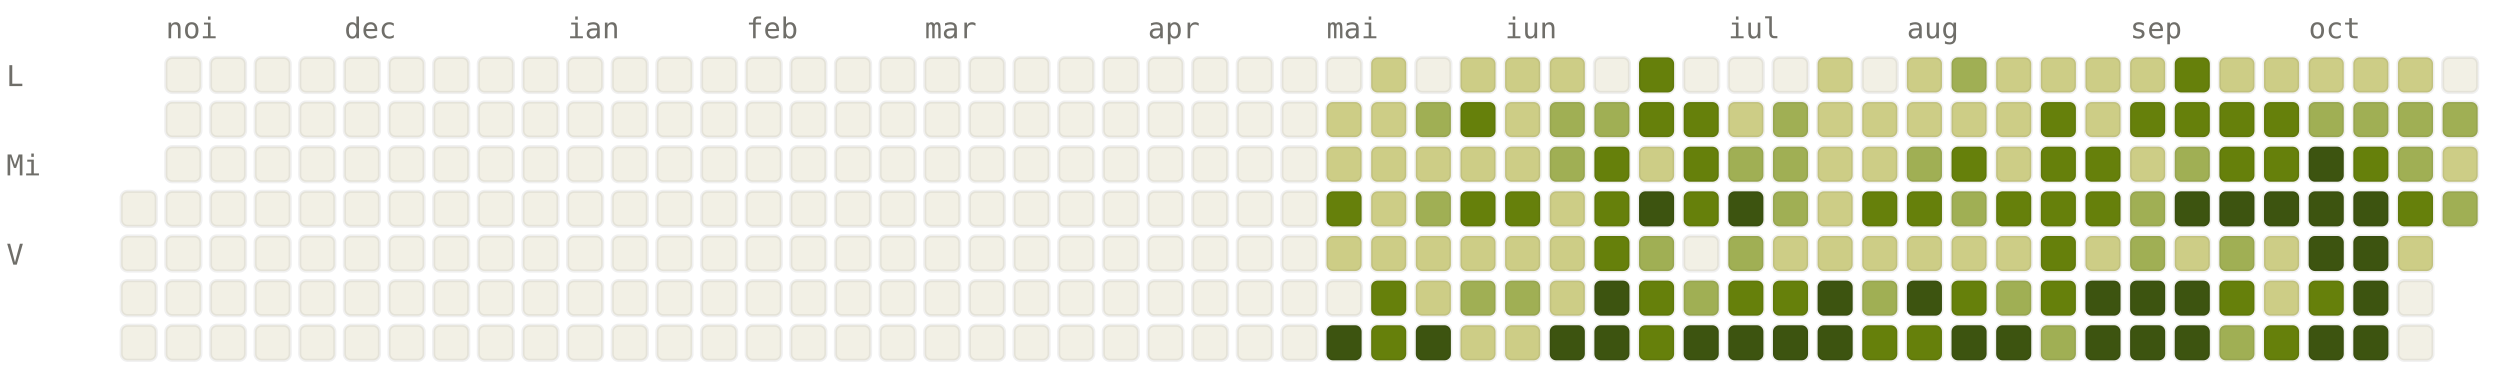
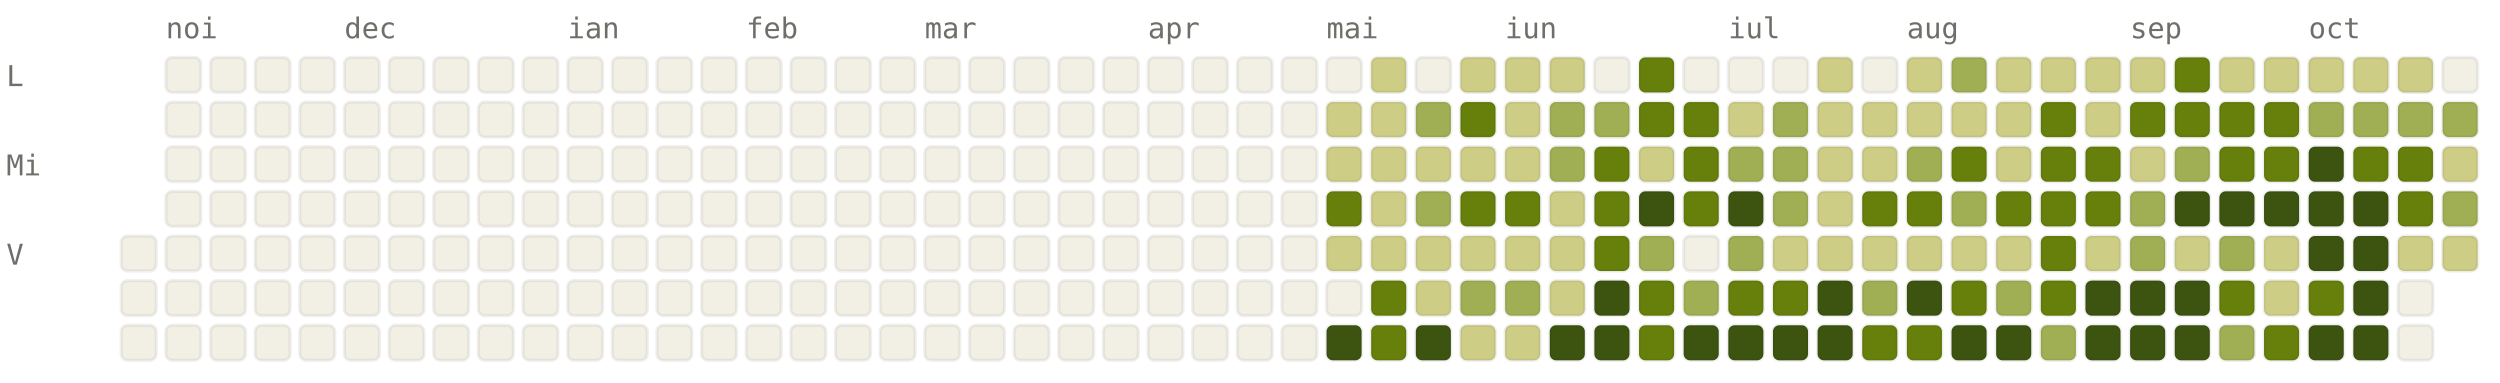
<svg xmlns="http://www.w3.org/2000/svg" viewBox="0 0 784 120" width="784" height="120" font-family="ui-monospace, SFMono-Regular, Menlo, monospace" font-size="9">
  <style>.l0{fill:#F2F0E5;stroke:rgba(0,0,0,0.06)}.l1{fill:#CDCD86;stroke:rgba(0,0,0,0.06)}.l2{fill:#A0AF54;stroke:rgba(0,0,0,0.06)}.l3{fill:#66800B;stroke:rgba(0,0,0,0.06)}.l4{fill:#3D5410;stroke:rgba(0,0,0,0.06)}.lbl{fill:#6F6E69}@media (prefers-color-scheme: dark){.l0{fill:#1C1B1A;stroke:rgba(255,255,255,0.04)}.l1{fill:#2A3D11;stroke:rgba(255,255,255,0.04)}.l2{fill:#4D6B0E;stroke:rgba(255,255,255,0.04)}.l3{fill:#879A39;stroke:rgba(255,255,255,0.04)}.l4{fill:#CDCD86;stroke:rgba(255,255,255,0.04)}.lbl{fill:#878580}}</style>
  <text x="52" y="12" class="lbl">noi</text>
  <text x="108" y="12" class="lbl">dec</text>
  <text x="178" y="12" class="lbl">ian</text>
  <text x="234" y="12" class="lbl">feb</text>
  <text x="290" y="12" class="lbl">mar</text>
  <text x="360" y="12" class="lbl">apr</text>
  <text x="416" y="12" class="lbl">mai</text>
  <text x="472" y="12" class="lbl">iun</text>
  <text x="542" y="12" class="lbl">iul</text>
  <text x="598" y="12" class="lbl">aug</text>
  <text x="668" y="12" class="lbl">sep</text>
  <text x="724" y="12" class="lbl">oct</text>
  <text x="2" y="27" class="lbl">L</text>
  <text x="2" y="55" class="lbl">Mi</text>
  <text x="2" y="83" class="lbl">V</text>
-   <rect x="38" y="60" width="11" height="11" rx="2" ry="2" class="l0" />
  <rect x="38" y="74" width="11" height="11" rx="2" ry="2" class="l0" />
  <rect x="38" y="88" width="11" height="11" rx="2" ry="2" class="l0" />
  <rect x="38" y="102" width="11" height="11" rx="2" ry="2" class="l0" />
  <rect x="52" y="18" width="11" height="11" rx="2" ry="2" class="l0" />
  <rect x="52" y="32" width="11" height="11" rx="2" ry="2" class="l0" />
  <rect x="52" y="46" width="11" height="11" rx="2" ry="2" class="l0" />
  <rect x="52" y="60" width="11" height="11" rx="2" ry="2" class="l0" />
  <rect x="52" y="74" width="11" height="11" rx="2" ry="2" class="l0" />
  <rect x="52" y="88" width="11" height="11" rx="2" ry="2" class="l0" />
  <rect x="52" y="102" width="11" height="11" rx="2" ry="2" class="l0" />
  <rect x="66" y="18" width="11" height="11" rx="2" ry="2" class="l0" />
  <rect x="66" y="32" width="11" height="11" rx="2" ry="2" class="l0" />
  <rect x="66" y="46" width="11" height="11" rx="2" ry="2" class="l0" />
  <rect x="66" y="60" width="11" height="11" rx="2" ry="2" class="l0" />
  <rect x="66" y="74" width="11" height="11" rx="2" ry="2" class="l0" />
  <rect x="66" y="88" width="11" height="11" rx="2" ry="2" class="l0" />
  <rect x="66" y="102" width="11" height="11" rx="2" ry="2" class="l0" />
  <rect x="80" y="18" width="11" height="11" rx="2" ry="2" class="l0" />
  <rect x="80" y="32" width="11" height="11" rx="2" ry="2" class="l0" />
  <rect x="80" y="46" width="11" height="11" rx="2" ry="2" class="l0" />
  <rect x="80" y="60" width="11" height="11" rx="2" ry="2" class="l0" />
  <rect x="80" y="74" width="11" height="11" rx="2" ry="2" class="l0" />
  <rect x="80" y="88" width="11" height="11" rx="2" ry="2" class="l0" />
  <rect x="80" y="102" width="11" height="11" rx="2" ry="2" class="l0" />
  <rect x="94" y="18" width="11" height="11" rx="2" ry="2" class="l0" />
  <rect x="94" y="32" width="11" height="11" rx="2" ry="2" class="l0" />
  <rect x="94" y="46" width="11" height="11" rx="2" ry="2" class="l0" />
  <rect x="94" y="60" width="11" height="11" rx="2" ry="2" class="l0" />
  <rect x="94" y="74" width="11" height="11" rx="2" ry="2" class="l0" />
  <rect x="94" y="88" width="11" height="11" rx="2" ry="2" class="l0" />
  <rect x="94" y="102" width="11" height="11" rx="2" ry="2" class="l0" />
  <rect x="108" y="18" width="11" height="11" rx="2" ry="2" class="l0" />
  <rect x="108" y="32" width="11" height="11" rx="2" ry="2" class="l0" />
  <rect x="108" y="46" width="11" height="11" rx="2" ry="2" class="l0" />
  <rect x="108" y="60" width="11" height="11" rx="2" ry="2" class="l0" />
  <rect x="108" y="74" width="11" height="11" rx="2" ry="2" class="l0" />
  <rect x="108" y="88" width="11" height="11" rx="2" ry="2" class="l0" />
  <rect x="108" y="102" width="11" height="11" rx="2" ry="2" class="l0" />
  <rect x="122" y="18" width="11" height="11" rx="2" ry="2" class="l0" />
  <rect x="122" y="32" width="11" height="11" rx="2" ry="2" class="l0" />
  <rect x="122" y="46" width="11" height="11" rx="2" ry="2" class="l0" />
  <rect x="122" y="60" width="11" height="11" rx="2" ry="2" class="l0" />
  <rect x="122" y="74" width="11" height="11" rx="2" ry="2" class="l0" />
  <rect x="122" y="88" width="11" height="11" rx="2" ry="2" class="l0" />
  <rect x="122" y="102" width="11" height="11" rx="2" ry="2" class="l0" />
  <rect x="136" y="18" width="11" height="11" rx="2" ry="2" class="l0" />
  <rect x="136" y="32" width="11" height="11" rx="2" ry="2" class="l0" />
  <rect x="136" y="46" width="11" height="11" rx="2" ry="2" class="l0" />
  <rect x="136" y="60" width="11" height="11" rx="2" ry="2" class="l0" />
  <rect x="136" y="74" width="11" height="11" rx="2" ry="2" class="l0" />
  <rect x="136" y="88" width="11" height="11" rx="2" ry="2" class="l0" />
  <rect x="136" y="102" width="11" height="11" rx="2" ry="2" class="l0" />
  <rect x="150" y="18" width="11" height="11" rx="2" ry="2" class="l0" />
  <rect x="150" y="32" width="11" height="11" rx="2" ry="2" class="l0" />
  <rect x="150" y="46" width="11" height="11" rx="2" ry="2" class="l0" />
  <rect x="150" y="60" width="11" height="11" rx="2" ry="2" class="l0" />
  <rect x="150" y="74" width="11" height="11" rx="2" ry="2" class="l0" />
  <rect x="150" y="88" width="11" height="11" rx="2" ry="2" class="l0" />
  <rect x="150" y="102" width="11" height="11" rx="2" ry="2" class="l0" />
  <rect x="164" y="18" width="11" height="11" rx="2" ry="2" class="l0" />
  <rect x="164" y="32" width="11" height="11" rx="2" ry="2" class="l0" />
  <rect x="164" y="46" width="11" height="11" rx="2" ry="2" class="l0" />
  <rect x="164" y="60" width="11" height="11" rx="2" ry="2" class="l0" />
  <rect x="164" y="74" width="11" height="11" rx="2" ry="2" class="l0" />
  <rect x="164" y="88" width="11" height="11" rx="2" ry="2" class="l0" />
  <rect x="164" y="102" width="11" height="11" rx="2" ry="2" class="l0" />
  <rect x="178" y="18" width="11" height="11" rx="2" ry="2" class="l0" />
  <rect x="178" y="32" width="11" height="11" rx="2" ry="2" class="l0" />
  <rect x="178" y="46" width="11" height="11" rx="2" ry="2" class="l0" />
  <rect x="178" y="60" width="11" height="11" rx="2" ry="2" class="l0" />
  <rect x="178" y="74" width="11" height="11" rx="2" ry="2" class="l0" />
  <rect x="178" y="88" width="11" height="11" rx="2" ry="2" class="l0" />
  <rect x="178" y="102" width="11" height="11" rx="2" ry="2" class="l0" />
  <rect x="192" y="18" width="11" height="11" rx="2" ry="2" class="l0" />
  <rect x="192" y="32" width="11" height="11" rx="2" ry="2" class="l0" />
  <rect x="192" y="46" width="11" height="11" rx="2" ry="2" class="l0" />
  <rect x="192" y="60" width="11" height="11" rx="2" ry="2" class="l0" />
  <rect x="192" y="74" width="11" height="11" rx="2" ry="2" class="l0" />
  <rect x="192" y="88" width="11" height="11" rx="2" ry="2" class="l0" />
  <rect x="192" y="102" width="11" height="11" rx="2" ry="2" class="l0" />
  <rect x="206" y="18" width="11" height="11" rx="2" ry="2" class="l0" />
  <rect x="206" y="32" width="11" height="11" rx="2" ry="2" class="l0" />
  <rect x="206" y="46" width="11" height="11" rx="2" ry="2" class="l0" />
  <rect x="206" y="60" width="11" height="11" rx="2" ry="2" class="l0" />
  <rect x="206" y="74" width="11" height="11" rx="2" ry="2" class="l0" />
  <rect x="206" y="88" width="11" height="11" rx="2" ry="2" class="l0" />
  <rect x="206" y="102" width="11" height="11" rx="2" ry="2" class="l0" />
  <rect x="220" y="18" width="11" height="11" rx="2" ry="2" class="l0" />
  <rect x="220" y="32" width="11" height="11" rx="2" ry="2" class="l0" />
  <rect x="220" y="46" width="11" height="11" rx="2" ry="2" class="l0" />
  <rect x="220" y="60" width="11" height="11" rx="2" ry="2" class="l0" />
  <rect x="220" y="74" width="11" height="11" rx="2" ry="2" class="l0" />
  <rect x="220" y="88" width="11" height="11" rx="2" ry="2" class="l0" />
  <rect x="220" y="102" width="11" height="11" rx="2" ry="2" class="l0" />
  <rect x="234" y="18" width="11" height="11" rx="2" ry="2" class="l0" />
  <rect x="234" y="32" width="11" height="11" rx="2" ry="2" class="l0" />
  <rect x="234" y="46" width="11" height="11" rx="2" ry="2" class="l0" />
  <rect x="234" y="60" width="11" height="11" rx="2" ry="2" class="l0" />
  <rect x="234" y="74" width="11" height="11" rx="2" ry="2" class="l0" />
  <rect x="234" y="88" width="11" height="11" rx="2" ry="2" class="l0" />
  <rect x="234" y="102" width="11" height="11" rx="2" ry="2" class="l0" />
  <rect x="248" y="18" width="11" height="11" rx="2" ry="2" class="l0" />
  <rect x="248" y="32" width="11" height="11" rx="2" ry="2" class="l0" />
  <rect x="248" y="46" width="11" height="11" rx="2" ry="2" class="l0" />
  <rect x="248" y="60" width="11" height="11" rx="2" ry="2" class="l0" />
  <rect x="248" y="74" width="11" height="11" rx="2" ry="2" class="l0" />
  <rect x="248" y="88" width="11" height="11" rx="2" ry="2" class="l0" />
  <rect x="248" y="102" width="11" height="11" rx="2" ry="2" class="l0" />
  <rect x="262" y="18" width="11" height="11" rx="2" ry="2" class="l0" />
  <rect x="262" y="32" width="11" height="11" rx="2" ry="2" class="l0" />
  <rect x="262" y="46" width="11" height="11" rx="2" ry="2" class="l0" />
  <rect x="262" y="60" width="11" height="11" rx="2" ry="2" class="l0" />
  <rect x="262" y="74" width="11" height="11" rx="2" ry="2" class="l0" />
  <rect x="262" y="88" width="11" height="11" rx="2" ry="2" class="l0" />
  <rect x="262" y="102" width="11" height="11" rx="2" ry="2" class="l0" />
  <rect x="276" y="18" width="11" height="11" rx="2" ry="2" class="l0" />
  <rect x="276" y="32" width="11" height="11" rx="2" ry="2" class="l0" />
  <rect x="276" y="46" width="11" height="11" rx="2" ry="2" class="l0" />
  <rect x="276" y="60" width="11" height="11" rx="2" ry="2" class="l0" />
  <rect x="276" y="74" width="11" height="11" rx="2" ry="2" class="l0" />
  <rect x="276" y="88" width="11" height="11" rx="2" ry="2" class="l0" />
  <rect x="276" y="102" width="11" height="11" rx="2" ry="2" class="l0" />
  <rect x="290" y="18" width="11" height="11" rx="2" ry="2" class="l0" />
  <rect x="290" y="32" width="11" height="11" rx="2" ry="2" class="l0" />
  <rect x="290" y="46" width="11" height="11" rx="2" ry="2" class="l0" />
  <rect x="290" y="60" width="11" height="11" rx="2" ry="2" class="l0" />
  <rect x="290" y="74" width="11" height="11" rx="2" ry="2" class="l0" />
  <rect x="290" y="88" width="11" height="11" rx="2" ry="2" class="l0" />
  <rect x="290" y="102" width="11" height="11" rx="2" ry="2" class="l0" />
  <rect x="304" y="18" width="11" height="11" rx="2" ry="2" class="l0" />
  <rect x="304" y="32" width="11" height="11" rx="2" ry="2" class="l0" />
  <rect x="304" y="46" width="11" height="11" rx="2" ry="2" class="l0" />
  <rect x="304" y="60" width="11" height="11" rx="2" ry="2" class="l0" />
  <rect x="304" y="74" width="11" height="11" rx="2" ry="2" class="l0" />
  <rect x="304" y="88" width="11" height="11" rx="2" ry="2" class="l0" />
  <rect x="304" y="102" width="11" height="11" rx="2" ry="2" class="l0" />
  <rect x="318" y="18" width="11" height="11" rx="2" ry="2" class="l0" />
  <rect x="318" y="32" width="11" height="11" rx="2" ry="2" class="l0" />
  <rect x="318" y="46" width="11" height="11" rx="2" ry="2" class="l0" />
  <rect x="318" y="60" width="11" height="11" rx="2" ry="2" class="l0" />
  <rect x="318" y="74" width="11" height="11" rx="2" ry="2" class="l0" />
  <rect x="318" y="88" width="11" height="11" rx="2" ry="2" class="l0" />
  <rect x="318" y="102" width="11" height="11" rx="2" ry="2" class="l0" />
  <rect x="332" y="18" width="11" height="11" rx="2" ry="2" class="l0" />
  <rect x="332" y="32" width="11" height="11" rx="2" ry="2" class="l0" />
  <rect x="332" y="46" width="11" height="11" rx="2" ry="2" class="l0" />
  <rect x="332" y="60" width="11" height="11" rx="2" ry="2" class="l0" />
  <rect x="332" y="74" width="11" height="11" rx="2" ry="2" class="l0" />
  <rect x="332" y="88" width="11" height="11" rx="2" ry="2" class="l0" />
  <rect x="332" y="102" width="11" height="11" rx="2" ry="2" class="l0" />
  <rect x="346" y="18" width="11" height="11" rx="2" ry="2" class="l0" />
  <rect x="346" y="32" width="11" height="11" rx="2" ry="2" class="l0" />
  <rect x="346" y="46" width="11" height="11" rx="2" ry="2" class="l0" />
  <rect x="346" y="60" width="11" height="11" rx="2" ry="2" class="l0" />
  <rect x="346" y="74" width="11" height="11" rx="2" ry="2" class="l0" />
  <rect x="346" y="88" width="11" height="11" rx="2" ry="2" class="l0" />
  <rect x="346" y="102" width="11" height="11" rx="2" ry="2" class="l0" />
  <rect x="360" y="18" width="11" height="11" rx="2" ry="2" class="l0" />
  <rect x="360" y="32" width="11" height="11" rx="2" ry="2" class="l0" />
  <rect x="360" y="46" width="11" height="11" rx="2" ry="2" class="l0" />
  <rect x="360" y="60" width="11" height="11" rx="2" ry="2" class="l0" />
  <rect x="360" y="74" width="11" height="11" rx="2" ry="2" class="l0" />
  <rect x="360" y="88" width="11" height="11" rx="2" ry="2" class="l0" />
  <rect x="360" y="102" width="11" height="11" rx="2" ry="2" class="l0" />
  <rect x="374" y="18" width="11" height="11" rx="2" ry="2" class="l0" />
  <rect x="374" y="32" width="11" height="11" rx="2" ry="2" class="l0" />
  <rect x="374" y="46" width="11" height="11" rx="2" ry="2" class="l0" />
  <rect x="374" y="60" width="11" height="11" rx="2" ry="2" class="l0" />
  <rect x="374" y="74" width="11" height="11" rx="2" ry="2" class="l0" />
  <rect x="374" y="88" width="11" height="11" rx="2" ry="2" class="l0" />
  <rect x="374" y="102" width="11" height="11" rx="2" ry="2" class="l0" />
  <rect x="388" y="18" width="11" height="11" rx="2" ry="2" class="l0" />
  <rect x="388" y="32" width="11" height="11" rx="2" ry="2" class="l0" />
  <rect x="388" y="46" width="11" height="11" rx="2" ry="2" class="l0" />
  <rect x="388" y="60" width="11" height="11" rx="2" ry="2" class="l0" />
  <rect x="388" y="74" width="11" height="11" rx="2" ry="2" class="l0" />
  <rect x="388" y="88" width="11" height="11" rx="2" ry="2" class="l0" />
  <rect x="388" y="102" width="11" height="11" rx="2" ry="2" class="l0" />
  <rect x="402" y="18" width="11" height="11" rx="2" ry="2" class="l0" />
  <rect x="402" y="32" width="11" height="11" rx="2" ry="2" class="l0" />
  <rect x="402" y="46" width="11" height="11" rx="2" ry="2" class="l0" />
  <rect x="402" y="60" width="11" height="11" rx="2" ry="2" class="l0" />
  <rect x="402" y="74" width="11" height="11" rx="2" ry="2" class="l0" />
  <rect x="402" y="88" width="11" height="11" rx="2" ry="2" class="l0" />
  <rect x="402" y="102" width="11" height="11" rx="2" ry="2" class="l0" />
  <rect x="416" y="18" width="11" height="11" rx="2" ry="2" class="l0" />
  <rect x="416" y="32" width="11" height="11" rx="2" ry="2" class="l1" />
  <rect x="416" y="46" width="11" height="11" rx="2" ry="2" class="l1" />
  <rect x="416" y="60" width="11" height="11" rx="2" ry="2" class="l3" />
  <rect x="416" y="74" width="11" height="11" rx="2" ry="2" class="l1" />
  <rect x="416" y="88" width="11" height="11" rx="2" ry="2" class="l0" />
  <rect x="416" y="102" width="11" height="11" rx="2" ry="2" class="l4" />
  <rect x="430" y="18" width="11" height="11" rx="2" ry="2" class="l1" />
  <rect x="430" y="32" width="11" height="11" rx="2" ry="2" class="l1" />
  <rect x="430" y="46" width="11" height="11" rx="2" ry="2" class="l1" />
  <rect x="430" y="60" width="11" height="11" rx="2" ry="2" class="l1" />
  <rect x="430" y="74" width="11" height="11" rx="2" ry="2" class="l1" />
  <rect x="430" y="88" width="11" height="11" rx="2" ry="2" class="l3" />
  <rect x="430" y="102" width="11" height="11" rx="2" ry="2" class="l3" />
  <rect x="444" y="18" width="11" height="11" rx="2" ry="2" class="l0" />
  <rect x="444" y="32" width="11" height="11" rx="2" ry="2" class="l2" />
  <rect x="444" y="46" width="11" height="11" rx="2" ry="2" class="l1" />
  <rect x="444" y="60" width="11" height="11" rx="2" ry="2" class="l2" />
  <rect x="444" y="74" width="11" height="11" rx="2" ry="2" class="l1" />
  <rect x="444" y="88" width="11" height="11" rx="2" ry="2" class="l1" />
  <rect x="444" y="102" width="11" height="11" rx="2" ry="2" class="l4" />
  <rect x="458" y="18" width="11" height="11" rx="2" ry="2" class="l1" />
  <rect x="458" y="32" width="11" height="11" rx="2" ry="2" class="l3" />
  <rect x="458" y="46" width="11" height="11" rx="2" ry="2" class="l1" />
  <rect x="458" y="60" width="11" height="11" rx="2" ry="2" class="l3" />
  <rect x="458" y="74" width="11" height="11" rx="2" ry="2" class="l1" />
  <rect x="458" y="88" width="11" height="11" rx="2" ry="2" class="l2" />
  <rect x="458" y="102" width="11" height="11" rx="2" ry="2" class="l1" />
  <rect x="472" y="18" width="11" height="11" rx="2" ry="2" class="l1" />
  <rect x="472" y="32" width="11" height="11" rx="2" ry="2" class="l1" />
  <rect x="472" y="46" width="11" height="11" rx="2" ry="2" class="l1" />
  <rect x="472" y="60" width="11" height="11" rx="2" ry="2" class="l3" />
  <rect x="472" y="74" width="11" height="11" rx="2" ry="2" class="l1" />
  <rect x="472" y="88" width="11" height="11" rx="2" ry="2" class="l2" />
  <rect x="472" y="102" width="11" height="11" rx="2" ry="2" class="l1" />
  <rect x="486" y="18" width="11" height="11" rx="2" ry="2" class="l1" />
  <rect x="486" y="32" width="11" height="11" rx="2" ry="2" class="l2" />
  <rect x="486" y="46" width="11" height="11" rx="2" ry="2" class="l2" />
  <rect x="486" y="60" width="11" height="11" rx="2" ry="2" class="l1" />
  <rect x="486" y="74" width="11" height="11" rx="2" ry="2" class="l1" />
  <rect x="486" y="88" width="11" height="11" rx="2" ry="2" class="l1" />
  <rect x="486" y="102" width="11" height="11" rx="2" ry="2" class="l4" />
  <rect x="500" y="18" width="11" height="11" rx="2" ry="2" class="l0" />
  <rect x="500" y="32" width="11" height="11" rx="2" ry="2" class="l2" />
  <rect x="500" y="46" width="11" height="11" rx="2" ry="2" class="l3" />
  <rect x="500" y="60" width="11" height="11" rx="2" ry="2" class="l3" />
  <rect x="500" y="74" width="11" height="11" rx="2" ry="2" class="l3" />
  <rect x="500" y="88" width="11" height="11" rx="2" ry="2" class="l4" />
  <rect x="500" y="102" width="11" height="11" rx="2" ry="2" class="l4" />
  <rect x="514" y="18" width="11" height="11" rx="2" ry="2" class="l3" />
  <rect x="514" y="32" width="11" height="11" rx="2" ry="2" class="l3" />
  <rect x="514" y="46" width="11" height="11" rx="2" ry="2" class="l1" />
  <rect x="514" y="60" width="11" height="11" rx="2" ry="2" class="l4" />
  <rect x="514" y="74" width="11" height="11" rx="2" ry="2" class="l2" />
  <rect x="514" y="88" width="11" height="11" rx="2" ry="2" class="l3" />
  <rect x="514" y="102" width="11" height="11" rx="2" ry="2" class="l3" />
  <rect x="528" y="18" width="11" height="11" rx="2" ry="2" class="l0" />
  <rect x="528" y="32" width="11" height="11" rx="2" ry="2" class="l3" />
  <rect x="528" y="46" width="11" height="11" rx="2" ry="2" class="l3" />
  <rect x="528" y="60" width="11" height="11" rx="2" ry="2" class="l3" />
  <rect x="528" y="74" width="11" height="11" rx="2" ry="2" class="l0" />
  <rect x="528" y="88" width="11" height="11" rx="2" ry="2" class="l2" />
  <rect x="528" y="102" width="11" height="11" rx="2" ry="2" class="l4" />
  <rect x="542" y="18" width="11" height="11" rx="2" ry="2" class="l0" />
  <rect x="542" y="32" width="11" height="11" rx="2" ry="2" class="l1" />
  <rect x="542" y="46" width="11" height="11" rx="2" ry="2" class="l2" />
  <rect x="542" y="60" width="11" height="11" rx="2" ry="2" class="l4" />
  <rect x="542" y="74" width="11" height="11" rx="2" ry="2" class="l2" />
  <rect x="542" y="88" width="11" height="11" rx="2" ry="2" class="l3" />
  <rect x="542" y="102" width="11" height="11" rx="2" ry="2" class="l4" />
  <rect x="556" y="18" width="11" height="11" rx="2" ry="2" class="l0" />
  <rect x="556" y="32" width="11" height="11" rx="2" ry="2" class="l2" />
  <rect x="556" y="46" width="11" height="11" rx="2" ry="2" class="l2" />
  <rect x="556" y="60" width="11" height="11" rx="2" ry="2" class="l2" />
  <rect x="556" y="74" width="11" height="11" rx="2" ry="2" class="l1" />
  <rect x="556" y="88" width="11" height="11" rx="2" ry="2" class="l3" />
  <rect x="556" y="102" width="11" height="11" rx="2" ry="2" class="l4" />
  <rect x="570" y="18" width="11" height="11" rx="2" ry="2" class="l1" />
  <rect x="570" y="32" width="11" height="11" rx="2" ry="2" class="l1" />
  <rect x="570" y="46" width="11" height="11" rx="2" ry="2" class="l1" />
  <rect x="570" y="60" width="11" height="11" rx="2" ry="2" class="l1" />
  <rect x="570" y="74" width="11" height="11" rx="2" ry="2" class="l1" />
  <rect x="570" y="88" width="11" height="11" rx="2" ry="2" class="l4" />
  <rect x="570" y="102" width="11" height="11" rx="2" ry="2" class="l4" />
  <rect x="584" y="18" width="11" height="11" rx="2" ry="2" class="l0" />
  <rect x="584" y="32" width="11" height="11" rx="2" ry="2" class="l1" />
  <rect x="584" y="46" width="11" height="11" rx="2" ry="2" class="l1" />
  <rect x="584" y="60" width="11" height="11" rx="2" ry="2" class="l3" />
  <rect x="584" y="74" width="11" height="11" rx="2" ry="2" class="l1" />
  <rect x="584" y="88" width="11" height="11" rx="2" ry="2" class="l2" />
  <rect x="584" y="102" width="11" height="11" rx="2" ry="2" class="l3" />
  <rect x="598" y="18" width="11" height="11" rx="2" ry="2" class="l1" />
  <rect x="598" y="32" width="11" height="11" rx="2" ry="2" class="l1" />
  <rect x="598" y="46" width="11" height="11" rx="2" ry="2" class="l2" />
  <rect x="598" y="60" width="11" height="11" rx="2" ry="2" class="l3" />
  <rect x="598" y="74" width="11" height="11" rx="2" ry="2" class="l1" />
  <rect x="598" y="88" width="11" height="11" rx="2" ry="2" class="l4" />
  <rect x="598" y="102" width="11" height="11" rx="2" ry="2" class="l3" />
  <rect x="612" y="18" width="11" height="11" rx="2" ry="2" class="l2" />
  <rect x="612" y="32" width="11" height="11" rx="2" ry="2" class="l1" />
  <rect x="612" y="46" width="11" height="11" rx="2" ry="2" class="l3" />
  <rect x="612" y="60" width="11" height="11" rx="2" ry="2" class="l2" />
  <rect x="612" y="74" width="11" height="11" rx="2" ry="2" class="l1" />
  <rect x="612" y="88" width="11" height="11" rx="2" ry="2" class="l3" />
  <rect x="612" y="102" width="11" height="11" rx="2" ry="2" class="l4" />
  <rect x="626" y="18" width="11" height="11" rx="2" ry="2" class="l1" />
  <rect x="626" y="32" width="11" height="11" rx="2" ry="2" class="l1" />
  <rect x="626" y="46" width="11" height="11" rx="2" ry="2" class="l1" />
  <rect x="626" y="60" width="11" height="11" rx="2" ry="2" class="l3" />
  <rect x="626" y="74" width="11" height="11" rx="2" ry="2" class="l1" />
  <rect x="626" y="88" width="11" height="11" rx="2" ry="2" class="l2" />
  <rect x="626" y="102" width="11" height="11" rx="2" ry="2" class="l4" />
  <rect x="640" y="18" width="11" height="11" rx="2" ry="2" class="l1" />
  <rect x="640" y="32" width="11" height="11" rx="2" ry="2" class="l3" />
  <rect x="640" y="46" width="11" height="11" rx="2" ry="2" class="l3" />
  <rect x="640" y="60" width="11" height="11" rx="2" ry="2" class="l3" />
  <rect x="640" y="74" width="11" height="11" rx="2" ry="2" class="l3" />
  <rect x="640" y="88" width="11" height="11" rx="2" ry="2" class="l3" />
  <rect x="640" y="102" width="11" height="11" rx="2" ry="2" class="l2" />
  <rect x="654" y="18" width="11" height="11" rx="2" ry="2" class="l1" />
  <rect x="654" y="32" width="11" height="11" rx="2" ry="2" class="l1" />
  <rect x="654" y="46" width="11" height="11" rx="2" ry="2" class="l3" />
  <rect x="654" y="60" width="11" height="11" rx="2" ry="2" class="l3" />
  <rect x="654" y="74" width="11" height="11" rx="2" ry="2" class="l1" />
  <rect x="654" y="88" width="11" height="11" rx="2" ry="2" class="l4" />
  <rect x="654" y="102" width="11" height="11" rx="2" ry="2" class="l4" />
  <rect x="668" y="18" width="11" height="11" rx="2" ry="2" class="l1" />
  <rect x="668" y="32" width="11" height="11" rx="2" ry="2" class="l3" />
  <rect x="668" y="46" width="11" height="11" rx="2" ry="2" class="l1" />
  <rect x="668" y="60" width="11" height="11" rx="2" ry="2" class="l2" />
  <rect x="668" y="74" width="11" height="11" rx="2" ry="2" class="l2" />
  <rect x="668" y="88" width="11" height="11" rx="2" ry="2" class="l4" />
  <rect x="668" y="102" width="11" height="11" rx="2" ry="2" class="l4" />
  <rect x="682" y="18" width="11" height="11" rx="2" ry="2" class="l3" />
  <rect x="682" y="32" width="11" height="11" rx="2" ry="2" class="l3" />
  <rect x="682" y="46" width="11" height="11" rx="2" ry="2" class="l2" />
  <rect x="682" y="60" width="11" height="11" rx="2" ry="2" class="l4" />
  <rect x="682" y="74" width="11" height="11" rx="2" ry="2" class="l1" />
  <rect x="682" y="88" width="11" height="11" rx="2" ry="2" class="l4" />
  <rect x="682" y="102" width="11" height="11" rx="2" ry="2" class="l4" />
  <rect x="696" y="18" width="11" height="11" rx="2" ry="2" class="l1" />
  <rect x="696" y="32" width="11" height="11" rx="2" ry="2" class="l3" />
  <rect x="696" y="46" width="11" height="11" rx="2" ry="2" class="l3" />
  <rect x="696" y="60" width="11" height="11" rx="2" ry="2" class="l4" />
  <rect x="696" y="74" width="11" height="11" rx="2" ry="2" class="l2" />
  <rect x="696" y="88" width="11" height="11" rx="2" ry="2" class="l3" />
  <rect x="696" y="102" width="11" height="11" rx="2" ry="2" class="l2" />
  <rect x="710" y="18" width="11" height="11" rx="2" ry="2" class="l1" />
  <rect x="710" y="32" width="11" height="11" rx="2" ry="2" class="l3" />
  <rect x="710" y="46" width="11" height="11" rx="2" ry="2" class="l3" />
  <rect x="710" y="60" width="11" height="11" rx="2" ry="2" class="l4" />
  <rect x="710" y="74" width="11" height="11" rx="2" ry="2" class="l1" />
  <rect x="710" y="88" width="11" height="11" rx="2" ry="2" class="l1" />
  <rect x="710" y="102" width="11" height="11" rx="2" ry="2" class="l3" />
  <rect x="724" y="18" width="11" height="11" rx="2" ry="2" class="l1" />
  <rect x="724" y="32" width="11" height="11" rx="2" ry="2" class="l2" />
  <rect x="724" y="46" width="11" height="11" rx="2" ry="2" class="l4" />
  <rect x="724" y="60" width="11" height="11" rx="2" ry="2" class="l4" />
  <rect x="724" y="74" width="11" height="11" rx="2" ry="2" class="l4" />
  <rect x="724" y="88" width="11" height="11" rx="2" ry="2" class="l3" />
  <rect x="724" y="102" width="11" height="11" rx="2" ry="2" class="l4" />
  <rect x="738" y="18" width="11" height="11" rx="2" ry="2" class="l1" />
  <rect x="738" y="32" width="11" height="11" rx="2" ry="2" class="l2" />
  <rect x="738" y="46" width="11" height="11" rx="2" ry="2" class="l3" />
  <rect x="738" y="60" width="11" height="11" rx="2" ry="2" class="l4" />
  <rect x="738" y="74" width="11" height="11" rx="2" ry="2" class="l4" />
  <rect x="738" y="88" width="11" height="11" rx="2" ry="2" class="l4" />
  <rect x="738" y="102" width="11" height="11" rx="2" ry="2" class="l4" />
  <rect x="752" y="18" width="11" height="11" rx="2" ry="2" class="l1" />
  <rect x="752" y="32" width="11" height="11" rx="2" ry="2" class="l2" />
-   <rect x="752" y="46" width="11" height="11" rx="2" ry="2" class="l2" />
+   <rect x="752" y="46" width="11" height="11" rx="2" ry="2" class="l3" />
  <rect x="752" y="60" width="11" height="11" rx="2" ry="2" class="l3" />
  <rect x="752" y="74" width="11" height="11" rx="2" ry="2" class="l1" />
  <rect x="752" y="88" width="11" height="11" rx="2" ry="2" class="l0" />
  <rect x="752" y="102" width="11" height="11" rx="2" ry="2" class="l0" />
  <rect x="766" y="18" width="11" height="11" rx="2" ry="2" class="l0" />
  <rect x="766" y="32" width="11" height="11" rx="2" ry="2" class="l2" />
  <rect x="766" y="46" width="11" height="11" rx="2" ry="2" class="l1" />
  <rect x="766" y="60" width="11" height="11" rx="2" ry="2" class="l2" />
+   <rect x="766" y="74" width="11" height="11" rx="2" ry="2" class="l1" />
</svg>
